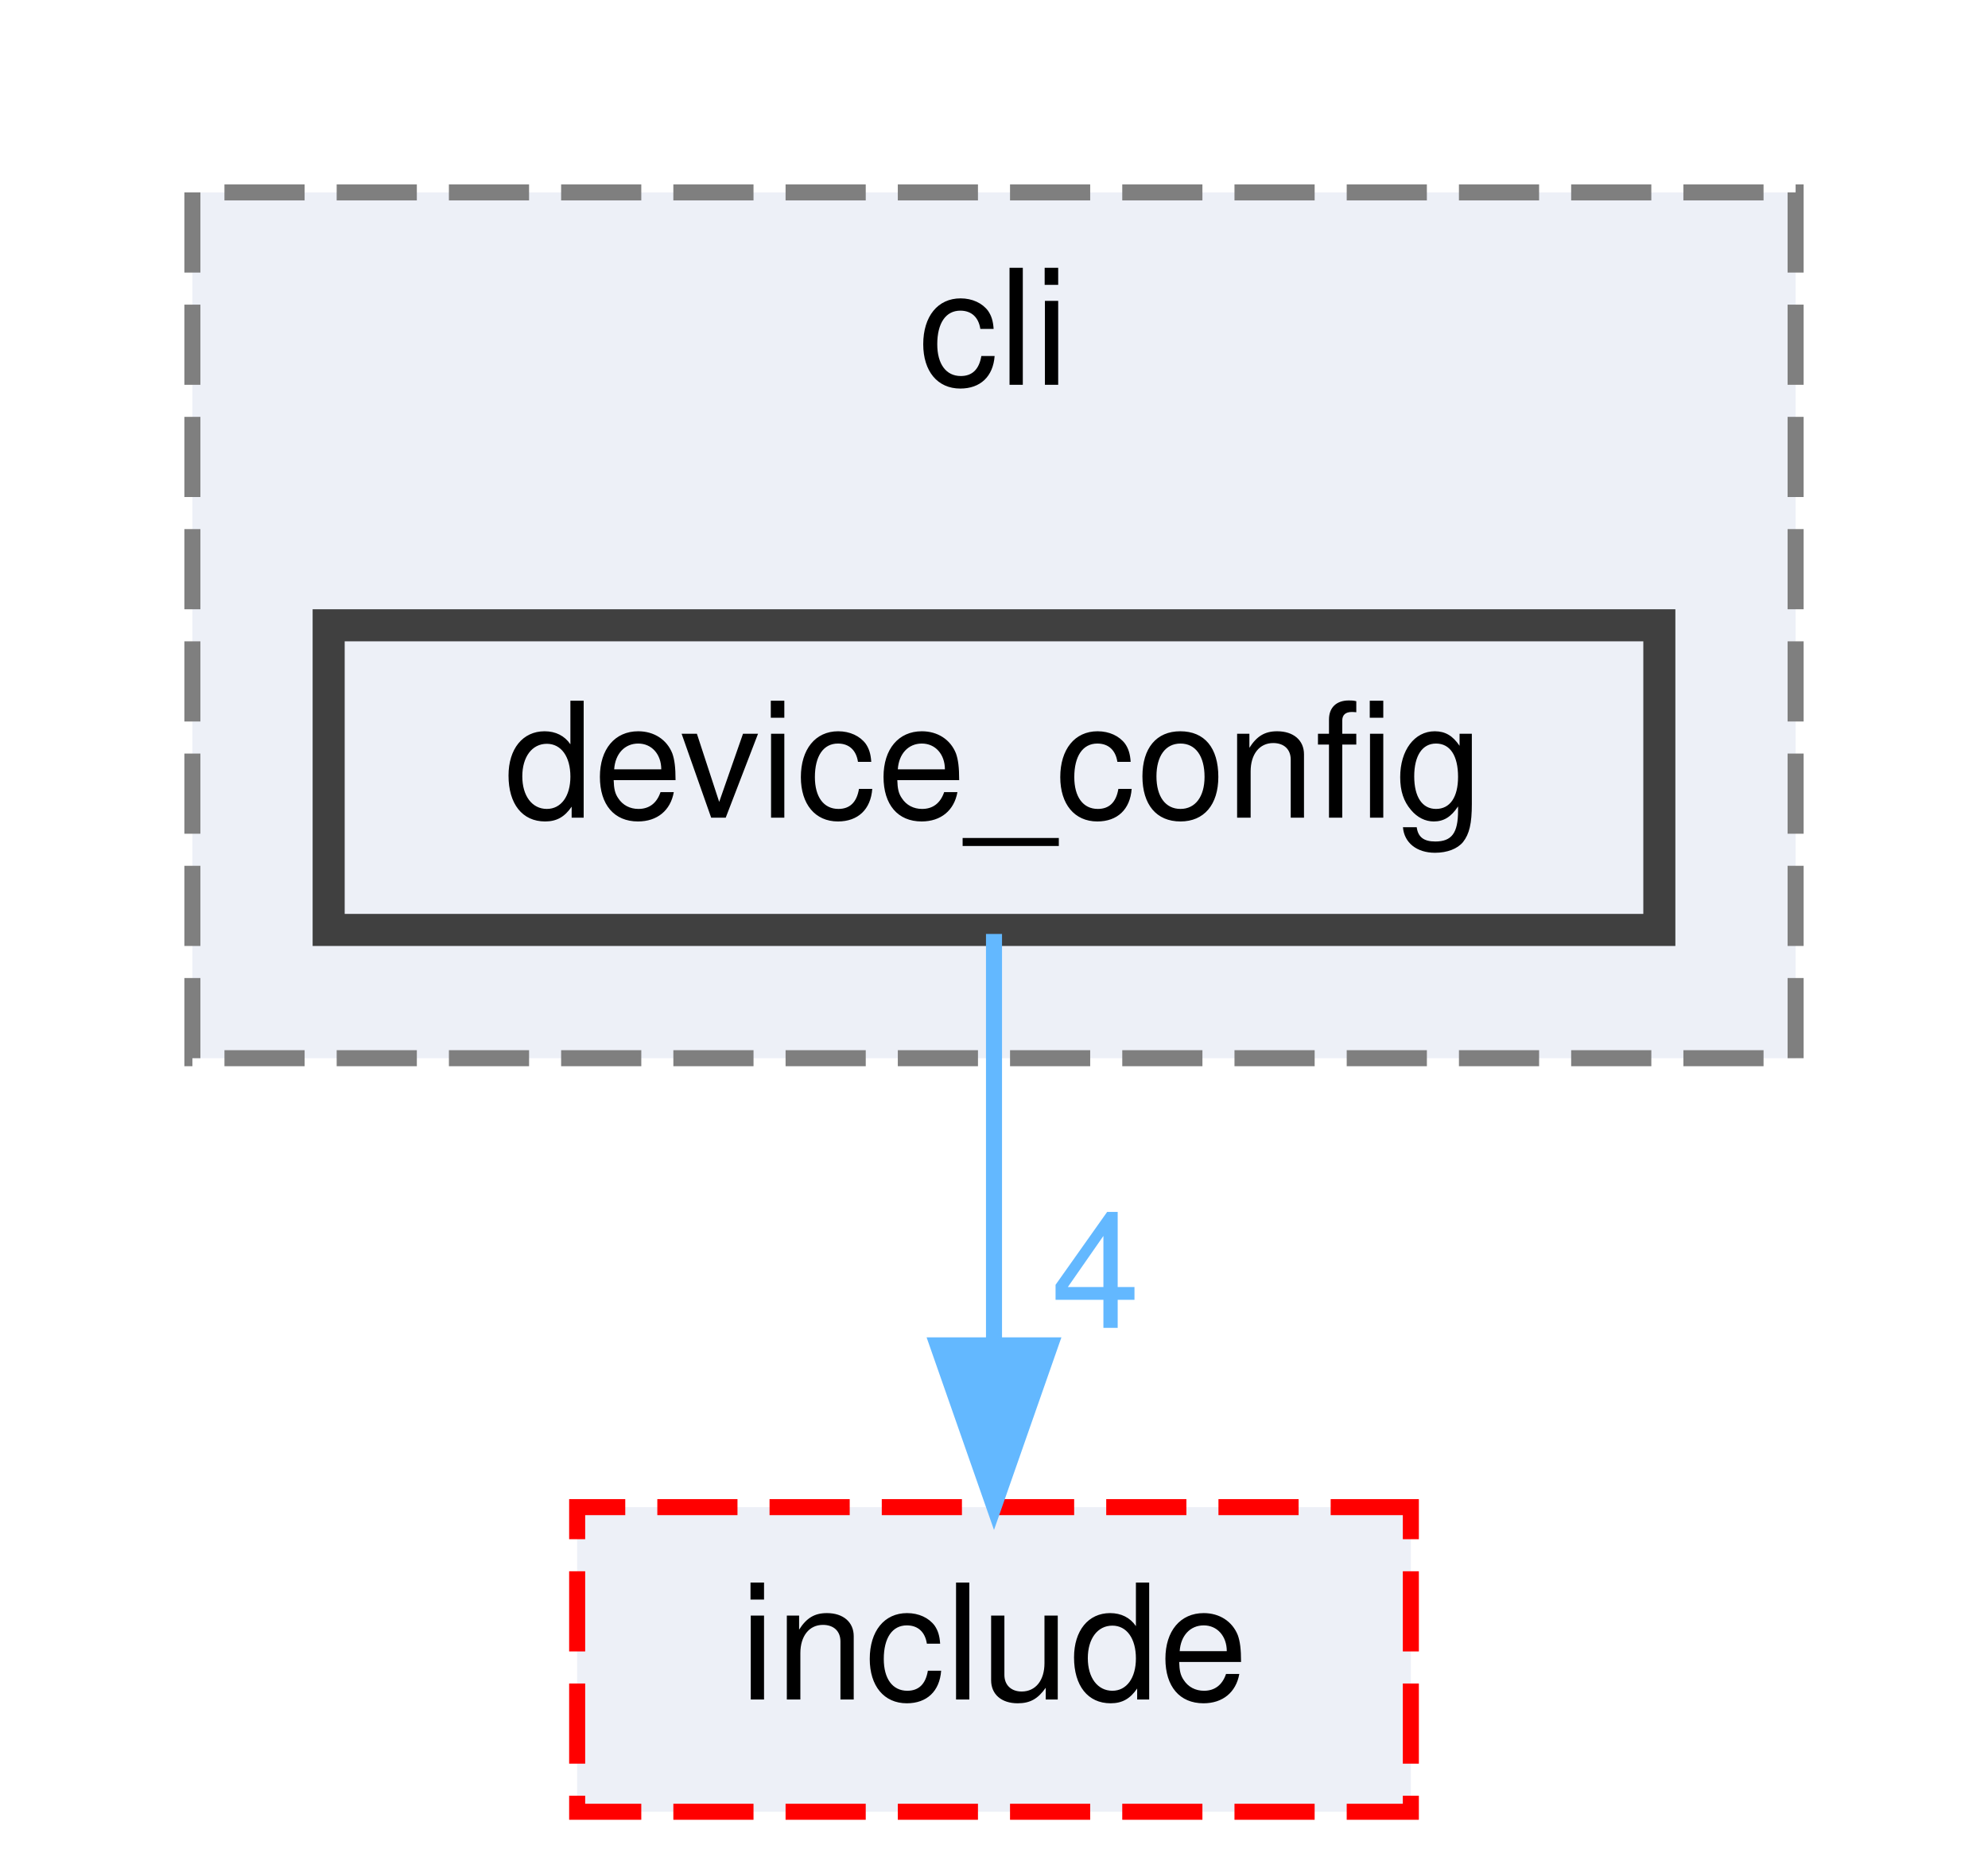
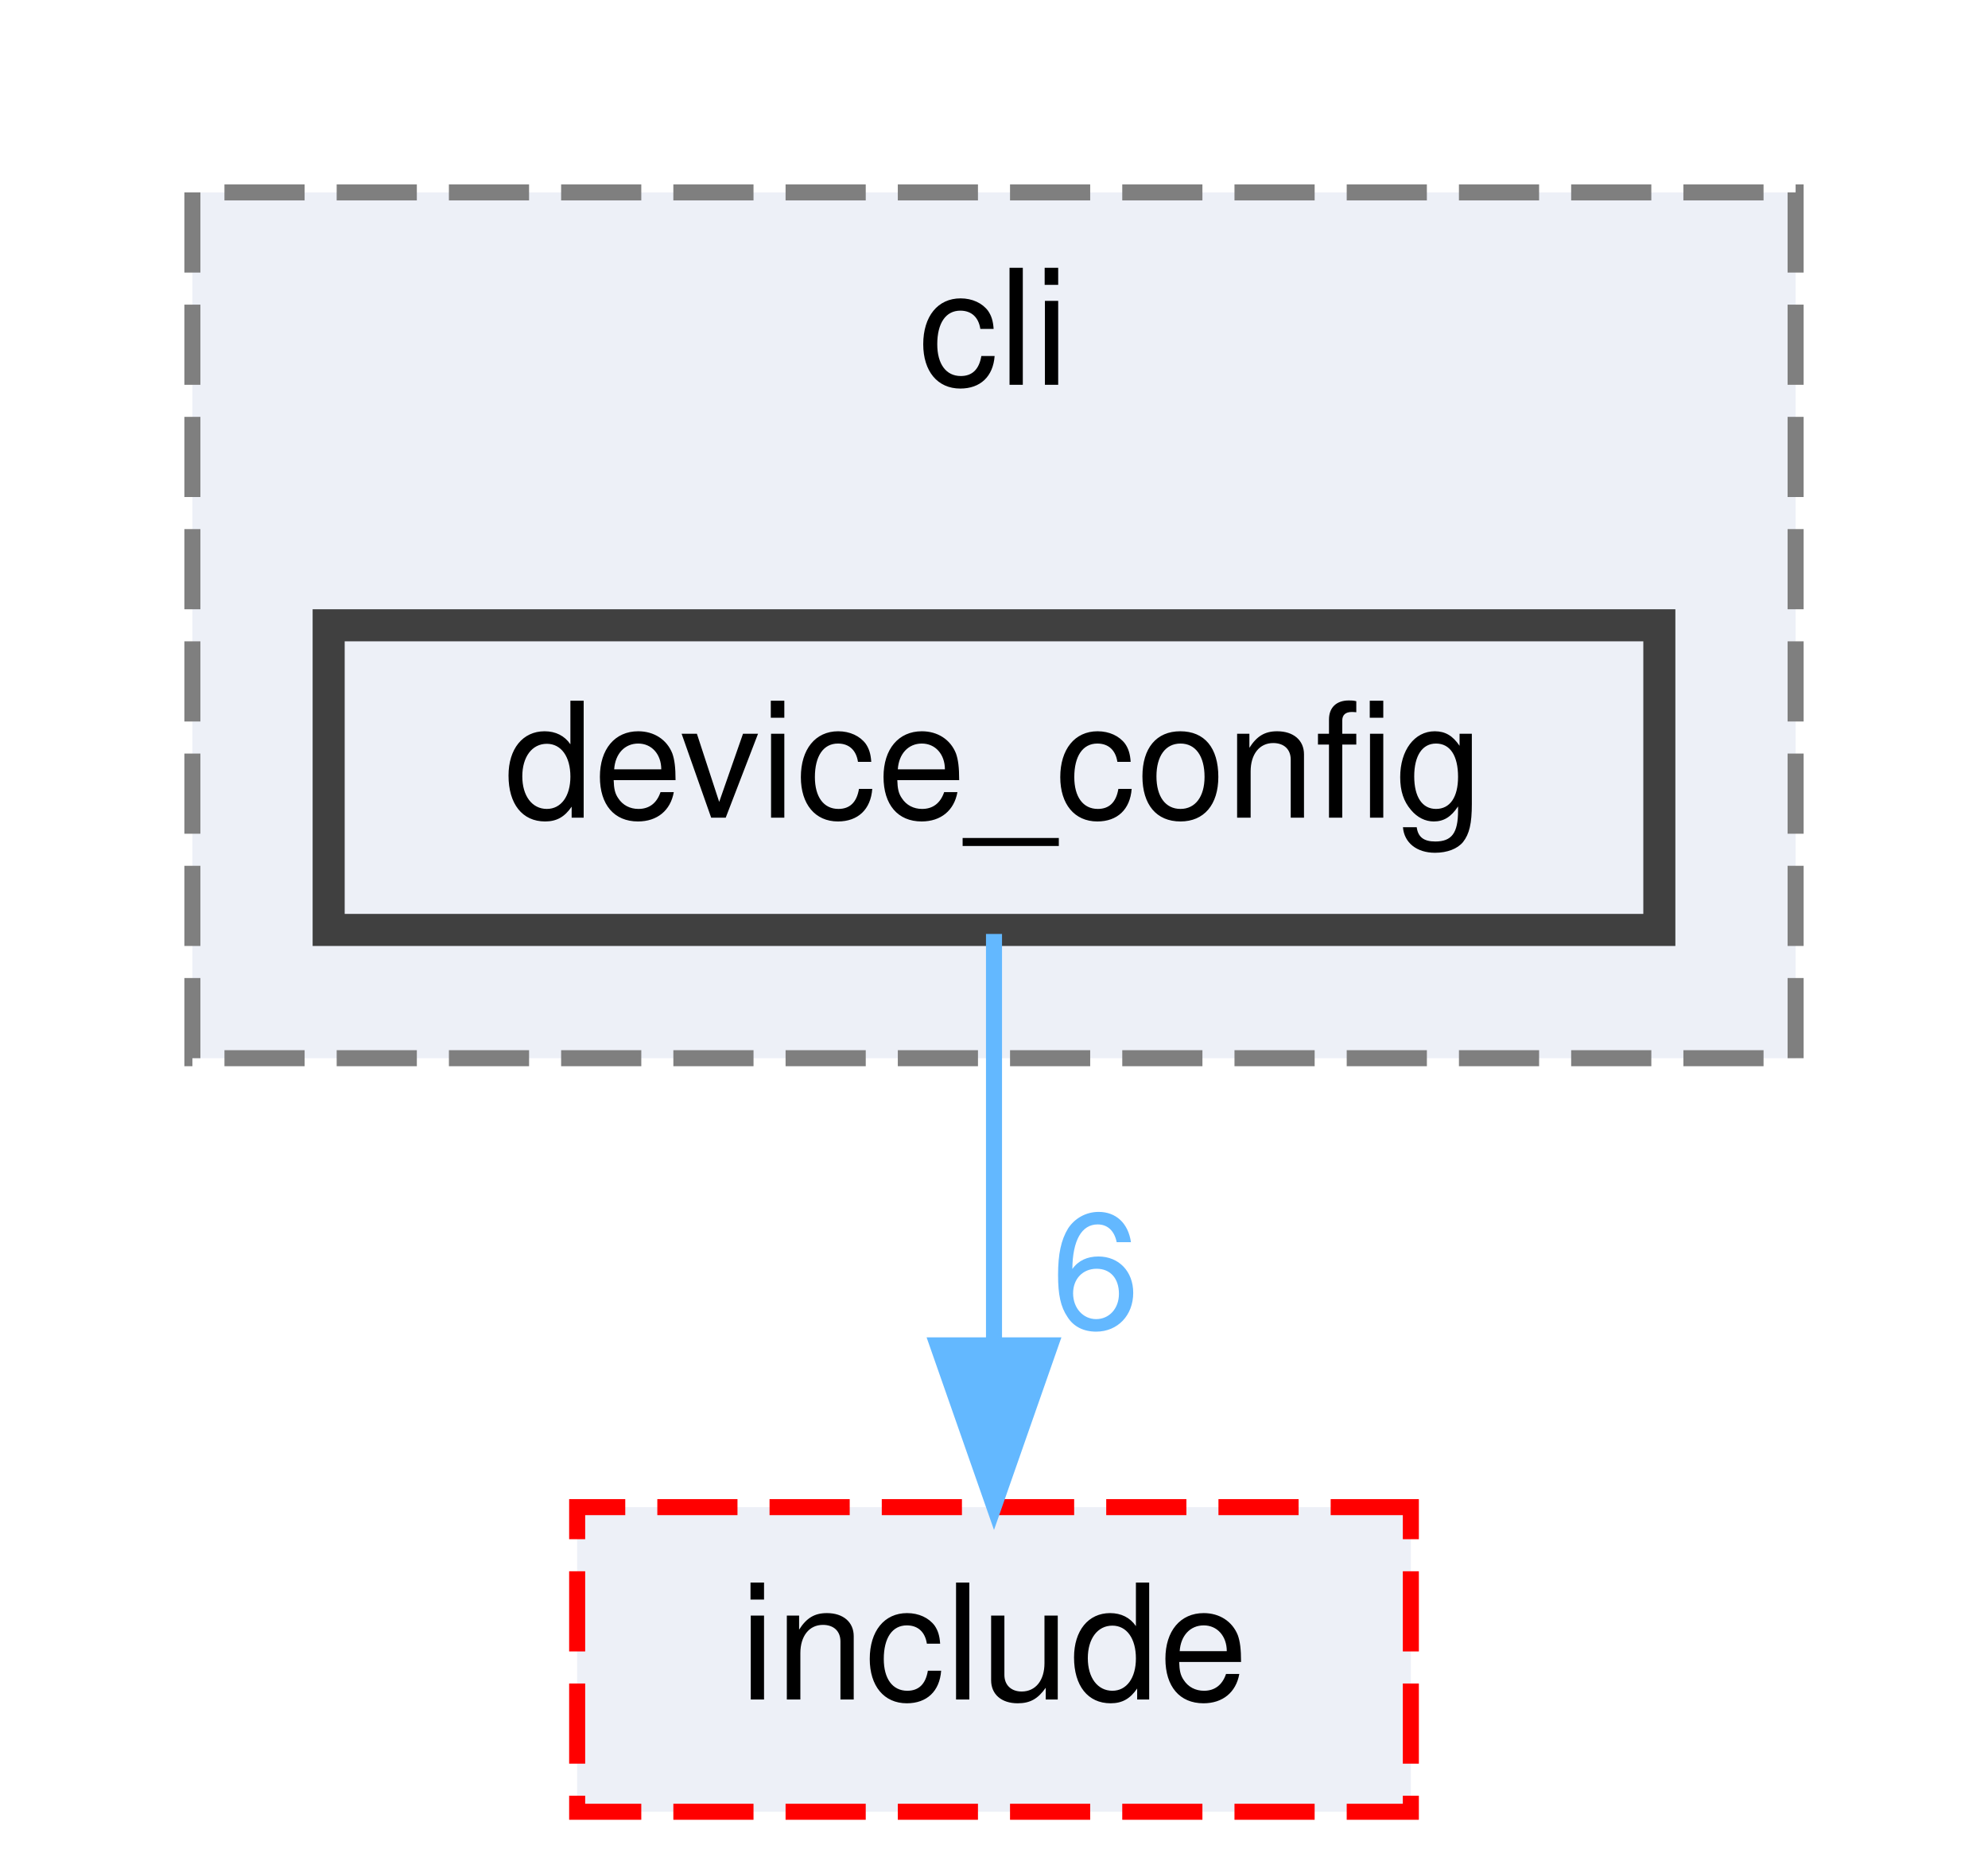
<svg xmlns="http://www.w3.org/2000/svg" xmlns:xlink="http://www.w3.org/1999/xlink" width="124pt" height="117pt" viewBox="0.00 0.00 124.00 117.00">
  <g id="graph0" class="graph" transform="scale(1 1) rotate(0) translate(4 113)">
    <g id="clust1" class="cluster">
      <g id="a_clust1">
        <a xlink:href="dir_8b21b1686340a4d26c57e3874d58ae0a.html" target="_top" xlink:title="cli">
          <polygon fill="#edf0f7" stroke="#7f7f7f" stroke-dasharray="5,2" points="8,-47 8,-101 108,-101 108,-47 8,-47" />
          <text text-anchor="middle" x="58" y="-89" font-family="Helvetica,sans-Serif" font-size="10.00">cli</text>
        </a>
      </g>
    </g>
    <g id="node1" class="node">
      <g id="a_node1">
        <a xlink:href="dir_be0e4ab4242ac495ab89be60026c5c79.html" target="_top" xlink:title="device_config">
          <polygon fill="#edf0f7" stroke="#404040" stroke-width="2" points="99.5,-74 16.5,-74 16.5,-55 99.5,-55 99.5,-74" />
          <text text-anchor="middle" x="58" y="-62" font-family="Helvetica,sans-Serif" font-size="10.00">device_config</text>
        </a>
      </g>
    </g>
    <g id="node2" class="node">
      <g id="a_node2">
        <a xlink:href="dir_d0384342543f67451a573d7221124c26.html" target="_top" xlink:title="include">
          <polygon fill="#edf0f7" stroke="red" stroke-dasharray="5,2" points="84,-19 32,-19 32,0 84,0 84,-19" />
          <text text-anchor="middle" x="58" y="-7" font-family="Helvetica,sans-Serif" font-size="10.00">include</text>
        </a>
      </g>
    </g>
    <g id="edge1" class="edge">
      <path fill="none" stroke="#63b8ff" d="M58,-54.75C58,-47.8 58,-37.85 58,-29.13" />
      <polygon fill="#63b8ff" stroke="#63b8ff" points="61.5,-29.09 58,-19.09 54.5,-29.09 61.5,-29.09" />
      <g id="a_edge1-headlabel">
-         <a xlink:href="dir_000007_000009.html" target="_top" xlink:title="4">
-           <text text-anchor="middle" x="64.34" y="-30.18" font-family="Helvetica,sans-Serif" font-size="10.00" fill="#63b8ff">4</text>
+         <a xlink:href="dir_000007_000009.html" target="_top" xlink:title="6">
+           <text text-anchor="middle" x="64.34" y="-30.18" font-family="Helvetica,sans-Serif" font-size="10.00" fill="#63b8ff">6</text>
        </a>
      </g>
    </g>
  </g>
</svg>
